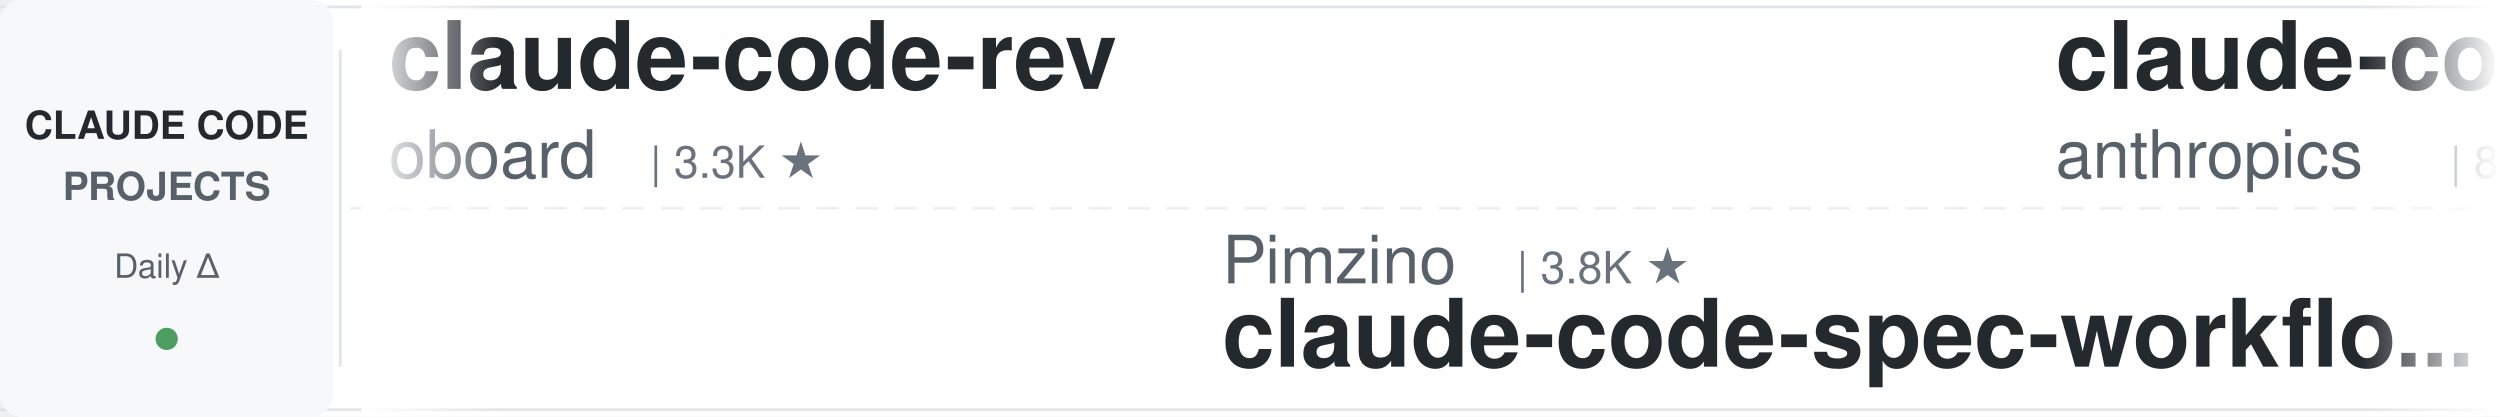
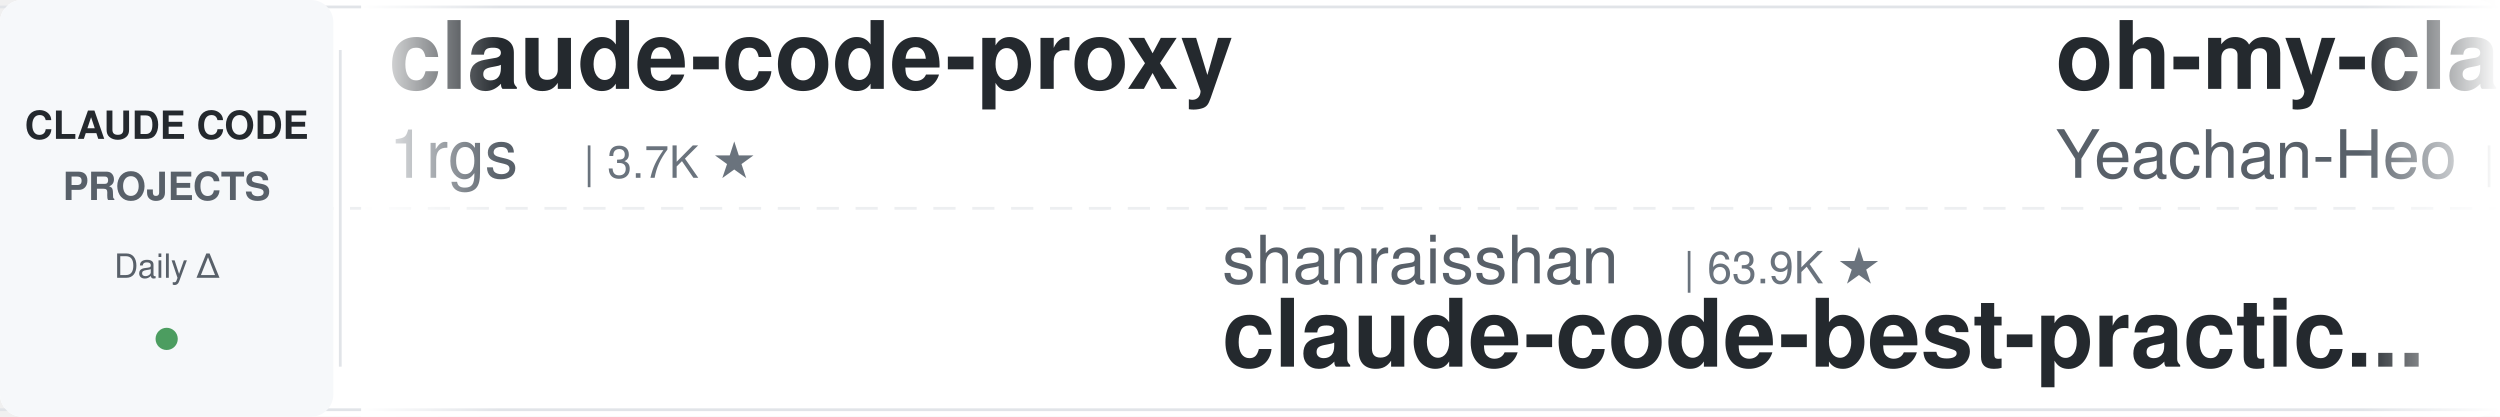
<svg xmlns="http://www.w3.org/2000/svg" width="900" height="150">
  <defs>
    <linearGradient id="leftFade" x1="0%" y1="0%" x2="100%" y2="0%">
      <stop offset="0%" style="stop-color:#ffffff;stop-opacity:1" />
      <stop offset="100%" style="stop-color:#ffffff;stop-opacity:0" />
    </linearGradient>
    <linearGradient id="rightFade" x1="0%" y1="0%" x2="100%" y2="0%">
      <stop offset="0%" style="stop-color:#ffffff;stop-opacity:0" />
      <stop offset="100%" style="stop-color:#ffffff;stop-opacity:1" />
    </linearGradient>
  </defs>
  <rect width="900" height="150" fill="#ffffff" rx="8" />
  <rect x="0" y="2" width="900" height="1" fill="#e1e4e8" />
  <rect x="0" y="147" width="900" height="1" fill="#e1e4e8" />
  <line x1="0" y1="75" x2="900" y2="75" stroke="#e1e4e8" stroke-width="1" stroke-dasharray="8 6" opacity="0.6" />
  <rect x="0" y="0" width="120" height="150" fill="#f6f8fa" rx="8" />
  <text x="60" y="50" font-family="-apple-system, BlinkMacSystemFont, 'Segoe UI', Helvetica, Arial, sans-serif" font-size="14" font-weight="600" fill="#24292e" text-anchor="middle">CLAUDE CODE</text>
  <text x="60" y="72" font-family="-apple-system, BlinkMacSystemFont, 'Segoe UI', Helvetica, Arial, sans-serif" font-size="14" font-weight="600" fill="#586069" text-anchor="middle">PROJECTS</text>
  <text x="60" y="100" font-family="-apple-system, BlinkMacSystemFont, 'Segoe UI', Helvetica, Arial, sans-serif" font-size="12" font-weight="500" fill="#586069" text-anchor="middle">Daily Δ</text>
  <circle cx="60" cy="122" r="4" fill="#22863a" opacity="0.8" />
  <rect x="122" y="18" width="1" height="114" fill="#e1e4e8" />
  <clipPath id="tickerClip">
    <rect x="130" y="0" width="770" height="150" />
  </clipPath>
  <g clip-path="url(#tickerClip)">
    <g id="tickerItems">
      <animateTransform attributeName="transform" attributeType="XML" type="translate" from="0 0" to="-3000 0" dur="54s" repeatCount="indefinite" />
      <g transform="translate(0, 0)">
-         <text x="140" y="32" font-family="-apple-system, BlinkMacSystemFont, 'Segoe UI', Helvetica, Arial, sans-serif" font-size="34" font-weight="600" fill="#24292e">claude-code-rev</text>
-         <text x="140" y="64" font-family="-apple-system, BlinkMacSystemFont, 'Segoe UI', Helvetica, Arial, sans-serif" font-size="24" font-weight="400" fill="#586069">oboard</text>
-         <text x="234" y="64" font-family="-apple-system, BlinkMacSystemFont, 'Segoe UI', Helvetica, Arial, sans-serif" font-size="16" font-weight="500" fill="#6a737d">| 3.3K ★</text>
+         <text x="140" y="32" font-family="-apple-system, BlinkMacSystemFont, 'Segoe UI', Helvetica, Arial, sans-serif" font-size="34" font-weight="600" fill="#24292e">claude-code-proxy</text>
+         <text x="140" y="64" font-family="-apple-system, BlinkMacSystemFont, 'Segoe UI', Helvetica, Arial, sans-serif" font-size="24" font-weight="400" fill="#586069">1rgs</text>
+         <text x="210" y="64" font-family="-apple-system, BlinkMacSystemFont, 'Segoe UI', Helvetica, Arial, sans-serif" font-size="16" font-weight="500" fill="#6a737d">| 3.7K ★</text>
      </g>
      <g transform="translate(300, 0)">
-         <text x="140" y="102" font-family="-apple-system, BlinkMacSystemFont, 'Segoe UI', Helvetica, Arial, sans-serif" font-size="24" font-weight="400" fill="#586069">Pimzino</text>
-         <text x="246" y="102" font-family="-apple-system, BlinkMacSystemFont, 'Segoe UI', Helvetica, Arial, sans-serif" font-size="16" font-weight="500" fill="#6a737d">| 3.8K ★</text>
-         <text x="140" y="132" font-family="-apple-system, BlinkMacSystemFont, 'Segoe UI', Helvetica, Arial, sans-serif" font-size="34" font-weight="600" fill="#24292e">claude-code-spec-workflo...</text>
+         <text x="140" y="102" font-family="-apple-system, BlinkMacSystemFont, 'Segoe UI', Helvetica, Arial, sans-serif" font-size="24" font-weight="400" fill="#586069">shanraisshan</text>
+         <text x="306" y="102" font-family="-apple-system, BlinkMacSystemFont, 'Segoe UI', Helvetica, Arial, sans-serif" font-size="16" font-weight="500" fill="#6a737d">| 63.9K ★</text>
+         <text x="140" y="132" font-family="-apple-system, BlinkMacSystemFont, 'Segoe UI', Helvetica, Arial, sans-serif" font-size="34" font-weight="600" fill="#24292e">claude-code-best-practic...</text>
      </g>
      <g transform="translate(600, 0)">
-         <text x="140" y="32" font-family="-apple-system, BlinkMacSystemFont, 'Segoe UI', Helvetica, Arial, sans-serif" font-size="34" font-weight="600" fill="#24292e">claude-code-action</text>
-         <text x="140" y="64" font-family="-apple-system, BlinkMacSystemFont, 'Segoe UI', Helvetica, Arial, sans-serif" font-size="24" font-weight="400" fill="#586069">anthropics</text>
-         <text x="282" y="64" font-family="-apple-system, BlinkMacSystemFont, 'Segoe UI', Helvetica, Arial, sans-serif" font-size="16" font-weight="500" fill="#6a737d">| 8.5K ★</text>
+         <text x="140" y="32" font-family="-apple-system, BlinkMacSystemFont, 'Segoe UI', Helvetica, Arial, sans-serif" font-size="34" font-weight="600" fill="#24292e">oh-my-claudecode</text>
+         <text x="140" y="64" font-family="-apple-system, BlinkMacSystemFont, 'Segoe UI', Helvetica, Arial, sans-serif" font-size="24" font-weight="400" fill="#586069">Yeachan-Heo</text>
+         <text x="294" y="64" font-family="-apple-system, BlinkMacSystemFont, 'Segoe UI', Helvetica, Arial, sans-serif" font-size="16" font-weight="500" fill="#6a737d">| 38.2K ★</text>
      </g>
      <g transform="translate(900, 0)">
        <text x="140" y="102" font-family="-apple-system, BlinkMacSystemFont, 'Segoe UI', Helvetica, Arial, sans-serif" font-size="24" font-weight="400" fill="#586069">shareAI-lab</text>
        <text x="294" y="102" font-family="-apple-system, BlinkMacSystemFont, 'Segoe UI', Helvetica, Arial, sans-serif" font-size="16" font-weight="500" fill="#6a737d">| 72.9K ★</text>
        <text x="140" y="132" font-family="-apple-system, BlinkMacSystemFont, 'Segoe UI', Helvetica, Arial, sans-serif" font-size="34" font-weight="600" fill="#24292e">learn-claude-code</text>
      </g>
      <g transform="translate(1200, 0)">
-         <text x="140" y="32" font-family="-apple-system, BlinkMacSystemFont, 'Segoe UI', Helvetica, Arial, sans-serif" font-size="34" font-weight="600" fill="#24292e">andrej-karpathy-skills</text>
-         <text x="140" y="64" font-family="-apple-system, BlinkMacSystemFont, 'Segoe UI', Helvetica, Arial, sans-serif" font-size="24" font-weight="400" fill="#586069">multica-ai</text>
-         <text x="282" y="64" font-family="-apple-system, BlinkMacSystemFont, 'Segoe UI', Helvetica, Arial, sans-serif" font-size="16" font-weight="500" fill="#6a737d">| 198.4K ★</text>
+         <text x="140" y="32" font-family="-apple-system, BlinkMacSystemFont, 'Segoe UI', Helvetica, Arial, sans-serif" font-size="34" font-weight="600" fill="#24292e">ECC</text>
+         <text x="140" y="64" font-family="-apple-system, BlinkMacSystemFont, 'Segoe UI', Helvetica, Arial, sans-serif" font-size="24" font-weight="400" fill="#586069">affaan-m</text>
+         <text x="258" y="64" font-family="-apple-system, BlinkMacSystemFont, 'Segoe UI', Helvetica, Arial, sans-serif" font-size="16" font-weight="500" fill="#6a737d">| 236.8K ★</text>
      </g>
      <g transform="translate(1500, 0)">
-         <text x="140" y="102" font-family="-apple-system, BlinkMacSystemFont, 'Segoe UI', Helvetica, Arial, sans-serif" font-size="24" font-weight="400" fill="#586069">Yuyz0112</text>
-         <text x="258" y="102" font-family="-apple-system, BlinkMacSystemFont, 'Segoe UI', Helvetica, Arial, sans-serif" font-size="16" font-weight="500" fill="#6a737d">| 2.4K ★</text>
-         <text x="140" y="132" font-family="-apple-system, BlinkMacSystemFont, 'Segoe UI', Helvetica, Arial, sans-serif" font-size="34" font-weight="600" fill="#24292e">claude-code-reverse</text>
+         <text x="140" y="102" font-family="-apple-system, BlinkMacSystemFont, 'Segoe UI', Helvetica, Arial, sans-serif" font-size="24" font-weight="400" fill="#586069">luongnv89</text>
+         <text x="270" y="102" font-family="-apple-system, BlinkMacSystemFont, 'Segoe UI', Helvetica, Arial, sans-serif" font-size="16" font-weight="500" fill="#6a737d">| 40.8K ★</text>
+         <text x="140" y="132" font-family="-apple-system, BlinkMacSystemFont, 'Segoe UI', Helvetica, Arial, sans-serif" font-size="34" font-weight="600" fill="#24292e">claude-howto</text>
      </g>
      <g transform="translate(1800, 0)">
-         <text x="140" y="32" font-family="-apple-system, BlinkMacSystemFont, 'Segoe UI', Helvetica, Arial, sans-serif" font-size="34" font-weight="600" fill="#24292e">sc-claude-code-files</text>
-         <text x="140" y="64" font-family="-apple-system, BlinkMacSystemFont, 'Segoe UI', Helvetica, Arial, sans-serif" font-size="24" font-weight="400" fill="#586069">https-deeplearning-ai</text>
-         <text x="414" y="64" font-family="-apple-system, BlinkMacSystemFont, 'Segoe UI', Helvetica, Arial, sans-serif" font-size="16" font-weight="500" fill="#6a737d">| 537 ★</text>
+         <text x="140" y="32" font-family="-apple-system, BlinkMacSystemFont, 'Segoe UI', Helvetica, Arial, sans-serif" font-size="34" font-weight="600" fill="#24292e">claude_code_src</text>
+         <text x="140" y="64" font-family="-apple-system, BlinkMacSystemFont, 'Segoe UI', Helvetica, Arial, sans-serif" font-size="24" font-weight="400" fill="#586069">ponponon</text>
+         <text x="258" y="64" font-family="-apple-system, BlinkMacSystemFont, 'Segoe UI', Helvetica, Arial, sans-serif" font-size="16" font-weight="500" fill="#6a737d">| 2.3K ★</text>
      </g>
      <g transform="translate(2100, 0)">
-         <text x="140" y="102" font-family="-apple-system, BlinkMacSystemFont, 'Segoe UI', Helvetica, Arial, sans-serif" font-size="24" font-weight="400" fill="#586069">lintsinghua</text>
-         <text x="294" y="102" font-family="-apple-system, BlinkMacSystemFont, 'Segoe UI', Helvetica, Arial, sans-serif" font-size="16" font-weight="500" fill="#6a737d">| 4.0K ★</text>
-         <text x="140" y="132" font-family="-apple-system, BlinkMacSystemFont, 'Segoe UI', Helvetica, Arial, sans-serif" font-size="34" font-weight="600" fill="#24292e">claude-code-book</text>
+         <text x="140" y="102" font-family="-apple-system, BlinkMacSystemFont, 'Segoe UI', Helvetica, Arial, sans-serif" font-size="24" font-weight="400" fill="#586069">SeemSeam</text>
+         <text x="258" y="102" font-family="-apple-system, BlinkMacSystemFont, 'Segoe UI', Helvetica, Arial, sans-serif" font-size="16" font-weight="500" fill="#6a737d">| 3.4K ★</text>
+         <text x="140" y="132" font-family="-apple-system, BlinkMacSystemFont, 'Segoe UI', Helvetica, Arial, sans-serif" font-size="34" font-weight="600" fill="#24292e">claude_codex_bridge</text>
      </g>
      <g transform="translate(2400, 0)">
-         <text x="140" y="32" font-family="-apple-system, BlinkMacSystemFont, 'Segoe UI', Helvetica, Arial, sans-serif" font-size="34" font-weight="600" fill="#24292e">claude-code-ultimate-gui...</text>
-         <text x="140" y="64" font-family="-apple-system, BlinkMacSystemFont, 'Segoe UI', Helvetica, Arial, sans-serif" font-size="24" font-weight="400" fill="#586069">FlorianBruniaux</text>
-         <text x="342" y="64" font-family="-apple-system, BlinkMacSystemFont, 'Segoe UI', Helvetica, Arial, sans-serif" font-size="16" font-weight="500" fill="#6a737d">| 5.6K ★</text>
+         <text x="140" y="32" font-family="-apple-system, BlinkMacSystemFont, 'Segoe UI', Helvetica, Arial, sans-serif" font-size="34" font-weight="600" fill="#24292e">claude-code-skills</text>
+         <text x="140" y="64" font-family="-apple-system, BlinkMacSystemFont, 'Segoe UI', Helvetica, Arial, sans-serif" font-size="24" font-weight="400" fill="#586069">daymade</text>
+         <text x="246" y="64" font-family="-apple-system, BlinkMacSystemFont, 'Segoe UI', Helvetica, Arial, sans-serif" font-size="16" font-weight="500" fill="#6a737d">| 1.3K ★</text>
      </g>
      <g transform="translate(2700, 0)">
-         <text x="140" y="102" font-family="-apple-system, BlinkMacSystemFont, 'Segoe UI', Helvetica, Arial, sans-serif" font-size="24" font-weight="400" fill="#586069">AprilNEA</text>
-         <text x="258" y="102" font-family="-apple-system, BlinkMacSystemFont, 'Segoe UI', Helvetica, Arial, sans-serif" font-size="16" font-weight="500" fill="#6a737d">| 393 ★</text>
-         <text x="140" y="132" font-family="-apple-system, BlinkMacSystemFont, 'Segoe UI', Helvetica, Arial, sans-serif" font-size="34" font-weight="600" fill="#24292e">claude-code-source</text>
+         <text x="140" y="102" font-family="-apple-system, BlinkMacSystemFont, 'Segoe UI', Helvetica, Arial, sans-serif" font-size="24" font-weight="400" fill="#586069">jqueryscript</text>
+         <text x="306" y="102" font-family="-apple-system, BlinkMacSystemFont, 'Segoe UI', Helvetica, Arial, sans-serif" font-size="16" font-weight="500" fill="#6a737d">| 484 ★</text>
+         <text x="140" y="132" font-family="-apple-system, BlinkMacSystemFont, 'Segoe UI', Helvetica, Arial, sans-serif" font-size="34" font-weight="600" fill="#24292e">awesome-claude-code</text>
      </g>
      <g transform="translate(3000, 0)">
-         <text x="140" y="32" font-family="-apple-system, BlinkMacSystemFont, 'Segoe UI', Helvetica, Arial, sans-serif" font-size="34" font-weight="600" fill="#24292e">claude-code-rev</text>
-         <text x="140" y="64" font-family="-apple-system, BlinkMacSystemFont, 'Segoe UI', Helvetica, Arial, sans-serif" font-size="24" font-weight="400" fill="#586069">oboard</text>
-         <text x="234" y="64" font-family="-apple-system, BlinkMacSystemFont, 'Segoe UI', Helvetica, Arial, sans-serif" font-size="16" font-weight="500" fill="#6a737d">| 3.3K ★</text>
+         <text x="140" y="32" font-family="-apple-system, BlinkMacSystemFont, 'Segoe UI', Helvetica, Arial, sans-serif" font-size="34" font-weight="600" fill="#24292e">claude-code-proxy</text>
+         <text x="140" y="64" font-family="-apple-system, BlinkMacSystemFont, 'Segoe UI', Helvetica, Arial, sans-serif" font-size="24" font-weight="400" fill="#586069">1rgs</text>
+         <text x="210" y="64" font-family="-apple-system, BlinkMacSystemFont, 'Segoe UI', Helvetica, Arial, sans-serif" font-size="16" font-weight="500" fill="#6a737d">| 3.7K ★</text>
      </g>
      <g transform="translate(3300, 0)">
-         <text x="140" y="102" font-family="-apple-system, BlinkMacSystemFont, 'Segoe UI', Helvetica, Arial, sans-serif" font-size="24" font-weight="400" fill="#586069">Pimzino</text>
-         <text x="246" y="102" font-family="-apple-system, BlinkMacSystemFont, 'Segoe UI', Helvetica, Arial, sans-serif" font-size="16" font-weight="500" fill="#6a737d">| 3.8K ★</text>
-         <text x="140" y="132" font-family="-apple-system, BlinkMacSystemFont, 'Segoe UI', Helvetica, Arial, sans-serif" font-size="34" font-weight="600" fill="#24292e">claude-code-spec-workflo...</text>
+         <text x="140" y="102" font-family="-apple-system, BlinkMacSystemFont, 'Segoe UI', Helvetica, Arial, sans-serif" font-size="24" font-weight="400" fill="#586069">shanraisshan</text>
+         <text x="306" y="102" font-family="-apple-system, BlinkMacSystemFont, 'Segoe UI', Helvetica, Arial, sans-serif" font-size="16" font-weight="500" fill="#6a737d">| 63.9K ★</text>
+         <text x="140" y="132" font-family="-apple-system, BlinkMacSystemFont, 'Segoe UI', Helvetica, Arial, sans-serif" font-size="34" font-weight="600" fill="#24292e">claude-code-best-practic...</text>
      </g>
      <g transform="translate(3600, 0)">
-         <text x="140" y="32" font-family="-apple-system, BlinkMacSystemFont, 'Segoe UI', Helvetica, Arial, sans-serif" font-size="34" font-weight="600" fill="#24292e">claude-code-action</text>
-         <text x="140" y="64" font-family="-apple-system, BlinkMacSystemFont, 'Segoe UI', Helvetica, Arial, sans-serif" font-size="24" font-weight="400" fill="#586069">anthropics</text>
-         <text x="282" y="64" font-family="-apple-system, BlinkMacSystemFont, 'Segoe UI', Helvetica, Arial, sans-serif" font-size="16" font-weight="500" fill="#6a737d">| 8.5K ★</text>
+         <text x="140" y="32" font-family="-apple-system, BlinkMacSystemFont, 'Segoe UI', Helvetica, Arial, sans-serif" font-size="34" font-weight="600" fill="#24292e">oh-my-claudecode</text>
+         <text x="140" y="64" font-family="-apple-system, BlinkMacSystemFont, 'Segoe UI', Helvetica, Arial, sans-serif" font-size="24" font-weight="400" fill="#586069">Yeachan-Heo</text>
+         <text x="294" y="64" font-family="-apple-system, BlinkMacSystemFont, 'Segoe UI', Helvetica, Arial, sans-serif" font-size="16" font-weight="500" fill="#6a737d">| 38.2K ★</text>
      </g>
      <g transform="translate(3900, 0)">
        <text x="140" y="102" font-family="-apple-system, BlinkMacSystemFont, 'Segoe UI', Helvetica, Arial, sans-serif" font-size="24" font-weight="400" fill="#586069">shareAI-lab</text>
        <text x="294" y="102" font-family="-apple-system, BlinkMacSystemFont, 'Segoe UI', Helvetica, Arial, sans-serif" font-size="16" font-weight="500" fill="#6a737d">| 72.9K ★</text>
        <text x="140" y="132" font-family="-apple-system, BlinkMacSystemFont, 'Segoe UI', Helvetica, Arial, sans-serif" font-size="34" font-weight="600" fill="#24292e">learn-claude-code</text>
      </g>
    </g>
  </g>
  <rect x="130" y="0" width="50" height="150" fill="url(#leftFade)" />
  <rect x="850" y="0" width="50" height="150" fill="url(#rightFade)" />
</svg>
